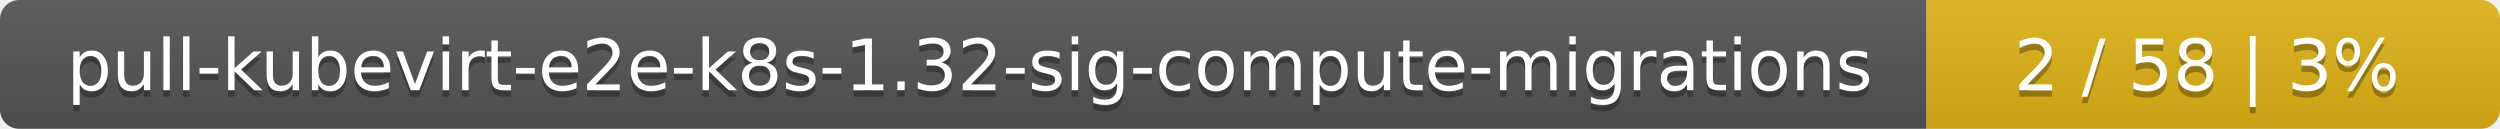
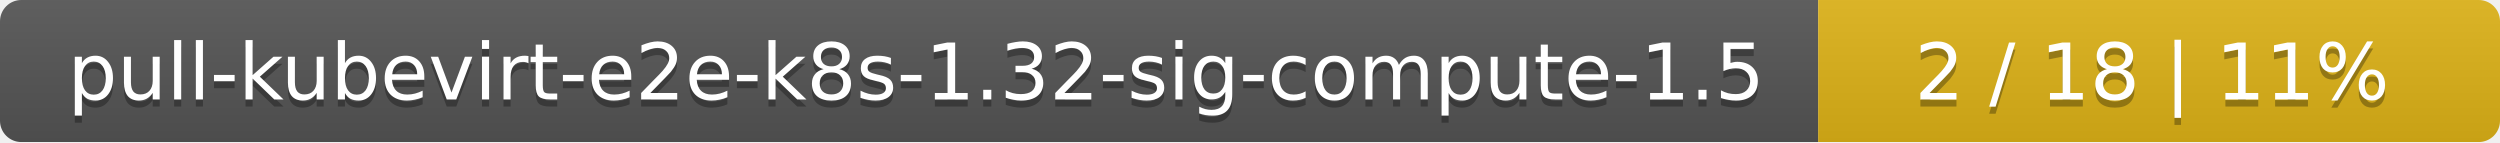
- <svg xmlns="http://www.w3.org/2000/svg" width="388" height="20">
+ <svg xmlns="http://www.w3.org/2000/svg" width="352" height="20">
  <linearGradient id="smooth" x2="0" y2="100%">
    <stop offset="0" stop-color="#bbb" stop-opacity=".1" />
    <stop offset="1" stop-opacity=".1" />
  </linearGradient>
  <mask id="round">
-     <rect width="388" height="20" rx="3" fill="#fff" />
+     <rect width="352" height="20" rx="3" fill="#fff" />
  </mask>
  <g mask="url(#round)">
-     <rect width="299" height="20" fill="#555" />
-     <rect x="299" width="89" height="20" fill="#dfb317" />
-     <rect width="388" height="20" fill="url(#smooth)" />
+     <rect width="256" height="20" fill="#555" />
+     <rect x="256" width="96" height="20" fill="#dfb317" />
+     <rect width="352" height="20" fill="url(#smooth)" />
  </g>
  <g fill="#fff" text-anchor="middle" font-family="DejaVu Sans,Verdana,Geneva,sans-serif" font-size="11">
-     <text x="150.5" y="15" fill="#010101" fill-opacity=".3">pull-kubevirt-e2e-k8s-1.32-sig-compute-migrations</text>
-     <text x="150.5" y="14">pull-kubevirt-e2e-k8s-1.32-sig-compute-migrations</text>
-     <text x="342.5" y="15" fill="#010101" fill-opacity=".3">2 / 58    |    3%</text>
-     <text x="342.5" y="14">2 / 58    |    3%</text>
+     <text x="129" y="15" fill="#010101" fill-opacity=".3">pull-kubevirt-e2e-k8s-1.32-sig-compute-1.5</text>
+     <text x="129" y="14">pull-kubevirt-e2e-k8s-1.32-sig-compute-1.5</text>
+     <text x="303" y="15" fill="#010101" fill-opacity=".3">2 / 18    |    11%</text>
+     <text x="303" y="14">2 / 18    |    11%</text>
  </g>
</svg>
